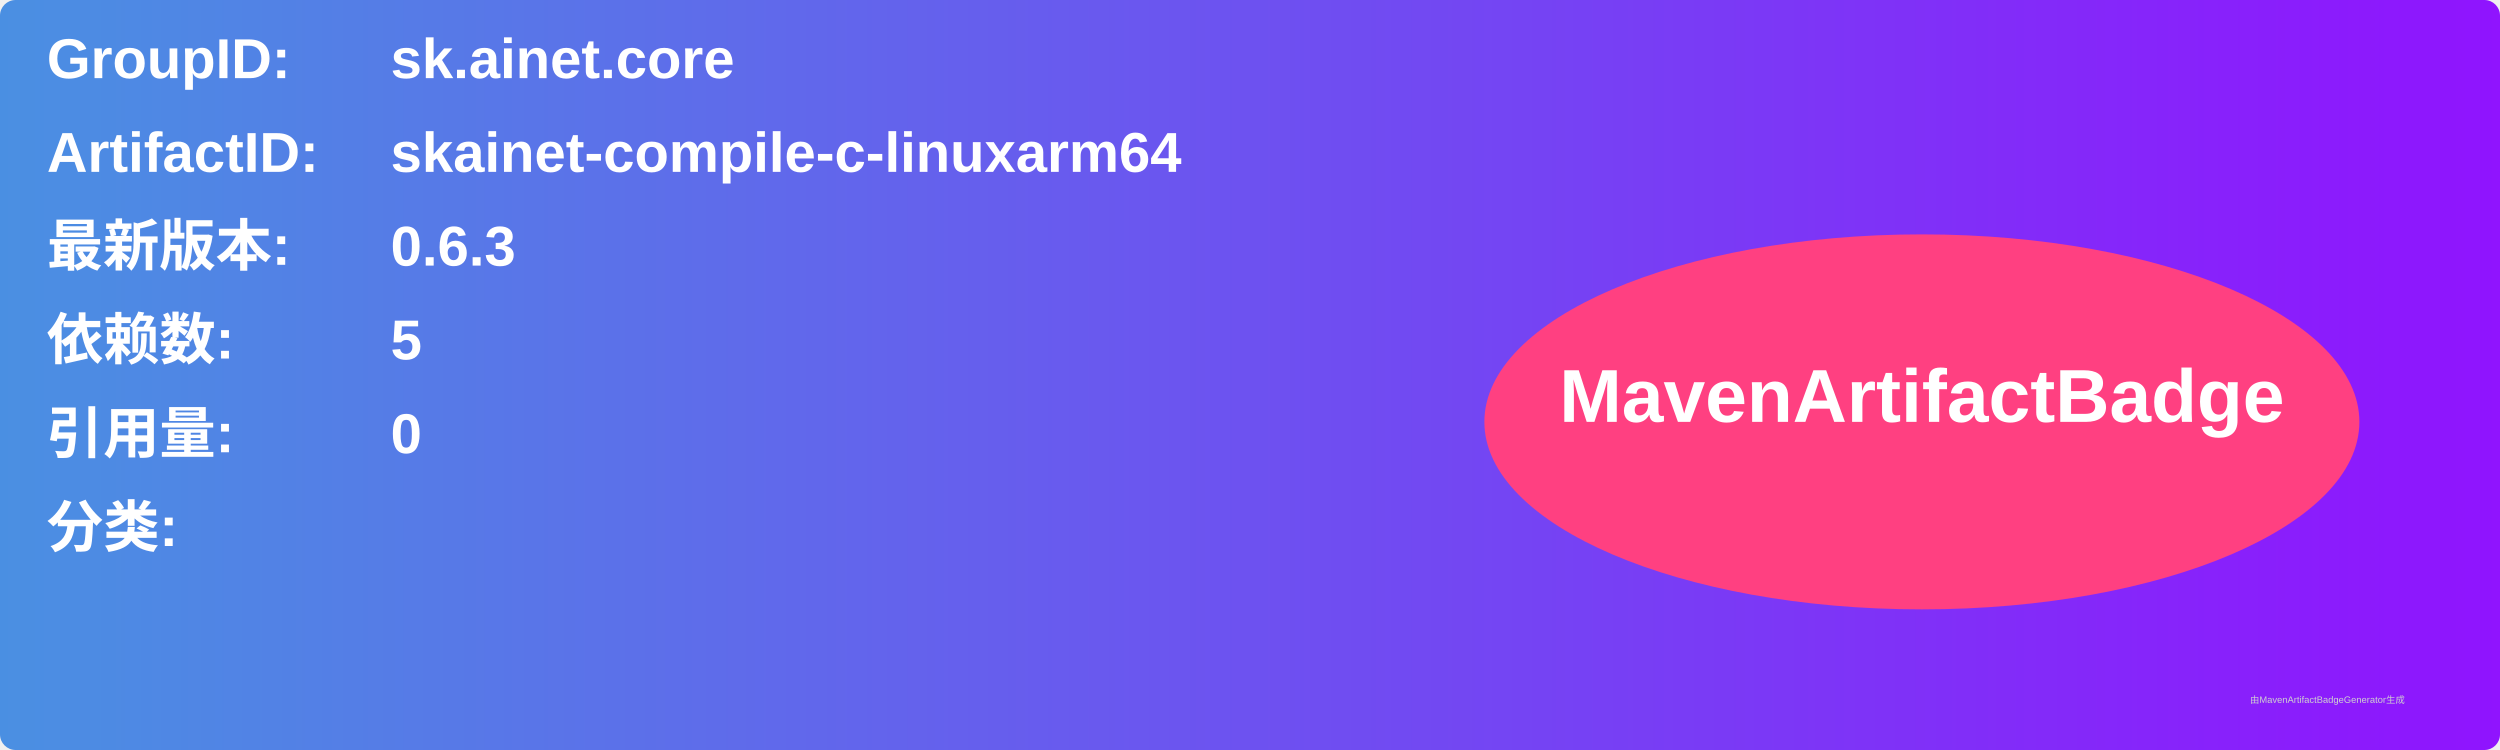
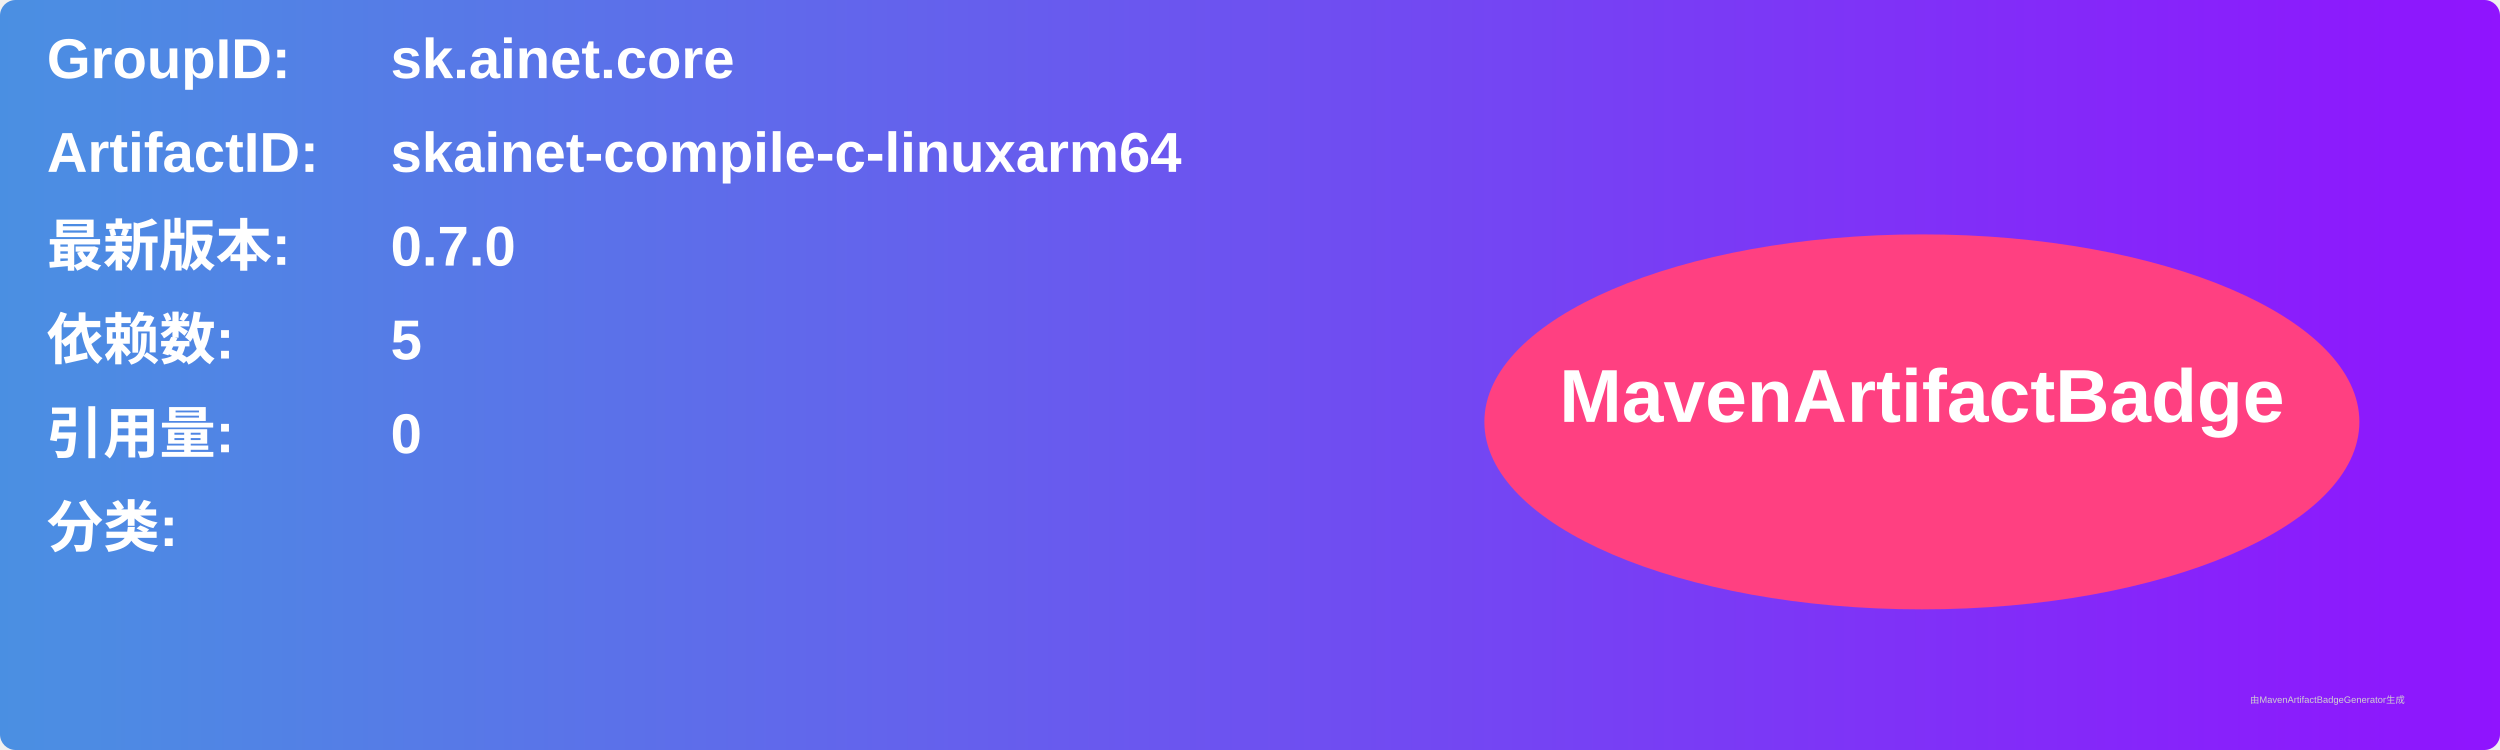
<svg xmlns="http://www.w3.org/2000/svg" width="800" height="240" viewBox="0 0 800 240">
  <linearGradient id="grad" x1="0%" y1="0%" x2="100%" y2="0%">
    <stop offset="0%" stop-color="#4a90e2" />
    <stop offset="100%" stop-color="#9013fe" />
  </linearGradient>
  <rect width="100%" height="100%" rx="5" ry="5" fill="url(#grad)" />
  <g transform="translate(15, 15)">
    <text x="0" y="10" font-family="Arial" font-size="18" fill="white" font-weight="bold" width="260">GroupID:</text>
    <text x="110" y="10" font-family="Arial" font-size="18" fill="white" font-weight="bold" width="460">sk.ainet.core</text>
    <text x="0" y="40" font-family="Arial" font-size="18" fill="white" font-weight="bold" width="260">ArtifactID:</text>
    <text x="110" y="40" font-family="Arial" font-size="18" fill="white" font-weight="bold" width="460">skainet-compile-c-linuxarm64</text>
    <text x="0" y="70" font-family="Arial" font-size="18" fill="white" font-weight="bold">最新版本:</text>
    <text x="110" y="70" font-family="Arial" font-size="18" fill="white" font-weight="bold">
-       <tspan font-weight="bold">0.6.3</tspan>
+       <tspan font-weight="bold">0.7.0</tspan>
    </text>
    <text x="0" y="100" font-family="Arial" font-size="18" fill="white" font-weight="bold">依赖数: </text>
    <text x="110" y="100" font-family="Arial" font-size="18" fill="white">
      <tspan font-weight="bold">5</tspan>
    </text>
    <text x="0" y="130" font-family="Arial" font-size="18" fill="white" font-weight="bold">引用量: </text>
    <text x="110" y="130" font-family="Arial" font-size="18" fill="white">
      <tspan font-weight="bold">0</tspan>
    </text>
    <text x="0" y="160" font-family="Arial" font-size="18" fill="white" font-weight="bold">分类:</text>
    <text x="10" y="190" font-family="Arial" font-size="10" fill="white">
      <tspan font-weight="bold" />
    </text>
    <ellipse cx="600" cy="120" rx="140" ry="60" fill="#ff4081" />
    <text x="600" y="120" text-anchor="middle" font-family="Arial" font-size="24" fill="white" font-weight="bold">MavenArtifactBadge</text>
  </g>
  <text x="720" y="225" font-family="Arial" font-size="3" fill="#d0d0d0">由MavenArtifactBadgeGenerator生成</text>
</svg>
